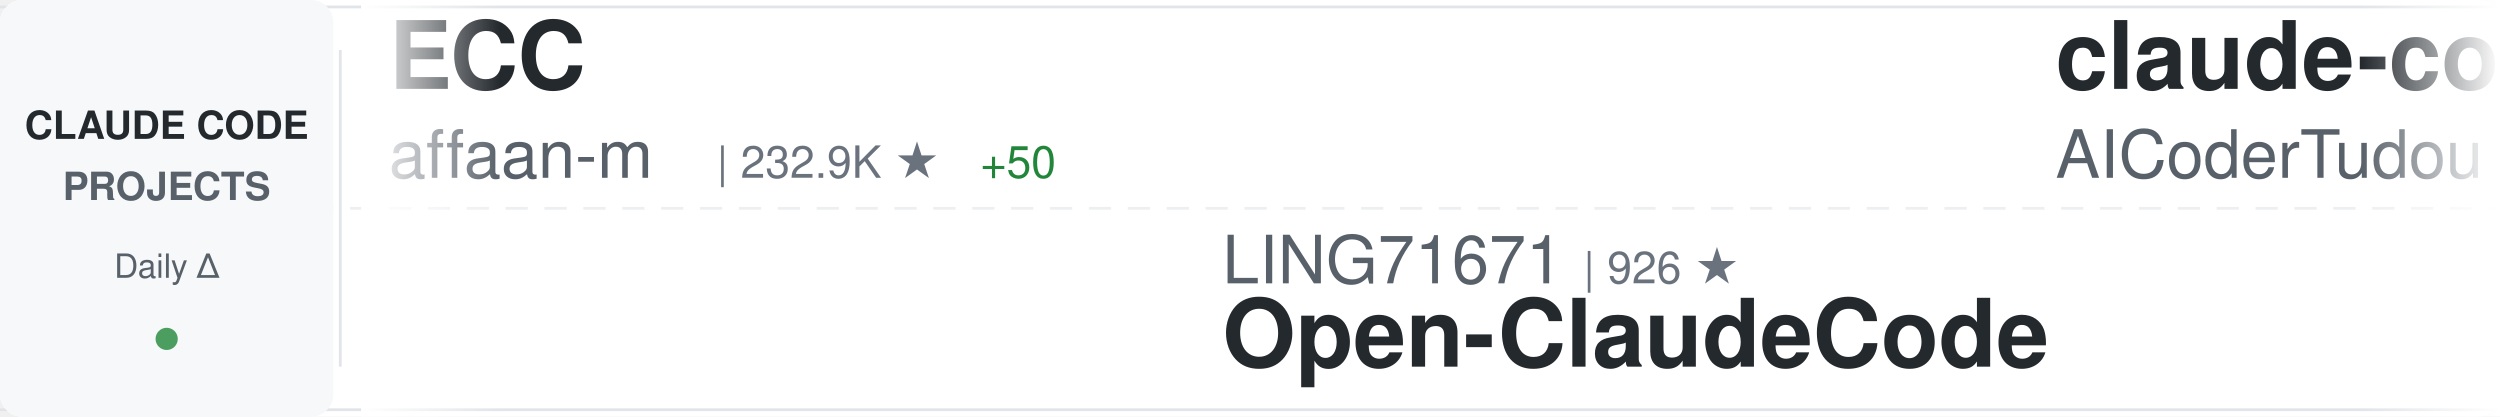
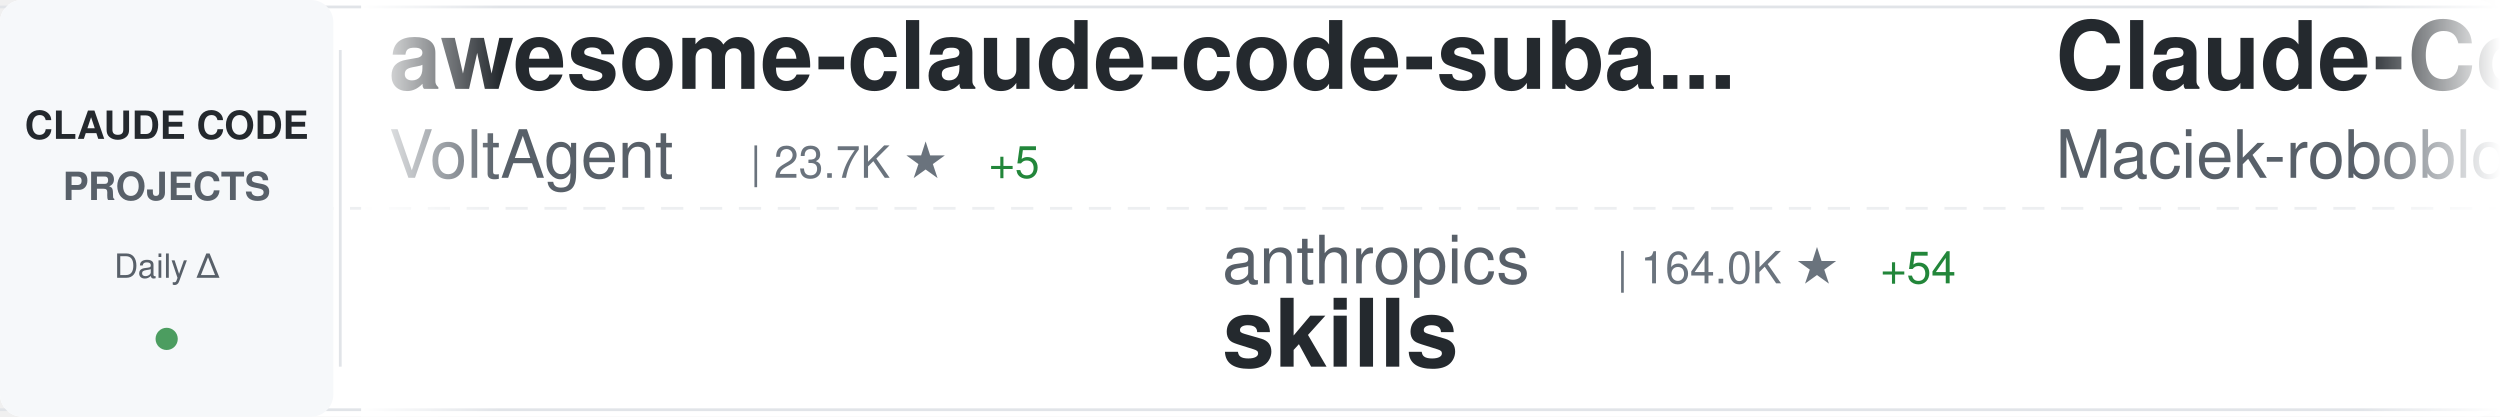
<svg xmlns="http://www.w3.org/2000/svg" width="900" height="150">
  <defs>
    <linearGradient id="awesomeLeftFade" x1="0%" y1="0%" x2="100%" y2="0%">
      <stop offset="0%" style="stop-color:#ffffff;stop-opacity:1" />
      <stop offset="100%" style="stop-color:#ffffff;stop-opacity:0" />
    </linearGradient>
    <linearGradient id="awesomeRightFade" x1="0%" y1="0%" x2="100%" y2="0%">
      <stop offset="0%" style="stop-color:#ffffff;stop-opacity:0" />
      <stop offset="100%" style="stop-color:#ffffff;stop-opacity:1" />
    </linearGradient>
  </defs>
  <rect width="900" height="150" fill="#ffffff" rx="8" />
  <rect x="0" y="2" width="900" height="1" fill="#e1e4e8" />
  <rect x="0" y="147" width="900" height="1" fill="#e1e4e8" />
  <line x1="0" y1="75" x2="900" y2="75" stroke="#e1e4e8" stroke-width="1" stroke-dasharray="8 6" opacity="0.6" />
  <rect x="0" y="0" width="120" height="150" fill="#f6f8fa" rx="8" />
  <text x="60" y="50" font-family="-apple-system, BlinkMacSystemFont, 'Segoe UI', Helvetica, Arial, sans-serif" font-size="14" font-weight="600" fill="#24292e" text-anchor="middle">CLAUDE CODE</text>
  <text x="60" y="72" font-family="-apple-system, BlinkMacSystemFont, 'Segoe UI', Helvetica, Arial, sans-serif" font-size="14" font-weight="600" fill="#586069" text-anchor="middle">PROJECTS</text>
  <text x="60" y="100" font-family="-apple-system, BlinkMacSystemFont, 'Segoe UI', Helvetica, Arial, sans-serif" font-size="12" font-weight="500" fill="#586069" text-anchor="middle">Daily Δ</text>
  <circle cx="60" cy="122" r="4" fill="#22863a" opacity="0.8" />
  <rect x="122" y="18" width="1" height="114" fill="#e1e4e8" />
  <clipPath id="awesomeTickerClip">
    <rect x="130" y="0" width="770" height="150" />
  </clipPath>
  <g clip-path="url(#awesomeTickerClip)">
    <g id="awesomeTickerItems">
      <animateTransform attributeName="transform" attributeType="XML" type="translate" from="0 0" to="-3000 0" dur="54s" repeatCount="indefinite" />
      <g transform="translate(0, 0)">
-         <text x="140" y="32" font-family="-apple-system, BlinkMacSystemFont, 'Segoe UI', Helvetica, Arial, sans-serif" font-size="34" font-weight="600" fill="#24292e">ECC</text>
-         <text x="140" y="64" font-family="-apple-system, BlinkMacSystemFont, 'Segoe UI', Helvetica, Arial, sans-serif" font-size="24" font-weight="400" fill="#586069">affaan-m</text>
-         <text x="258" y="64" font-family="-apple-system, BlinkMacSystemFont, 'Segoe UI', Helvetica, Arial, sans-serif" font-size="16" font-weight="500" fill="#6a737d">| 232.9K ★</text>
-         <text x="353" y="64" font-family="-apple-system, BlinkMacSystemFont, 'Segoe UI', Helvetica, Arial, sans-serif" font-size="16" font-weight="500" fill="#22863a"> +50</text>
+         <text x="140" y="32" font-family="-apple-system, BlinkMacSystemFont, 'Segoe UI', Helvetica, Arial, sans-serif" font-size="34" font-weight="600" fill="#24292e">awesome-claude-code-suba...</text>
+         <text x="140" y="64" font-family="-apple-system, BlinkMacSystemFont, 'Segoe UI', Helvetica, Arial, sans-serif" font-size="24" font-weight="400" fill="#586069">VoltAgent</text>
+         <text x="270" y="64" font-family="-apple-system, BlinkMacSystemFont, 'Segoe UI', Helvetica, Arial, sans-serif" font-size="16" font-weight="500" fill="#6a737d">| 23.7K ★</text>
+         <text x="356" y="64" font-family="-apple-system, BlinkMacSystemFont, 'Segoe UI', Helvetica, Arial, sans-serif" font-size="16" font-weight="500" fill="#22863a"> +5</text>
      </g>
      <g transform="translate(300, 0)">
-         <text x="140" y="102" font-family="-apple-system, BlinkMacSystemFont, 'Segoe UI', Helvetica, Arial, sans-serif" font-size="24" font-weight="400" fill="#586069">LING71671</text>
-         <text x="270" y="102" font-family="-apple-system, BlinkMacSystemFont, 'Segoe UI', Helvetica, Arial, sans-serif" font-size="16" font-weight="500" fill="#6a737d">| 926 ★</text>
-         <text x="140" y="132" font-family="-apple-system, BlinkMacSystemFont, 'Segoe UI', Helvetica, Arial, sans-serif" font-size="34" font-weight="600" fill="#24292e">Open-ClaudeCode</text>
+         <text x="140" y="102" font-family="-apple-system, BlinkMacSystemFont, 'Segoe UI', Helvetica, Arial, sans-serif" font-size="24" font-weight="400" fill="#586069">anthropics</text>
+         <text x="282" y="102" font-family="-apple-system, BlinkMacSystemFont, 'Segoe UI', Helvetica, Arial, sans-serif" font-size="16" font-weight="500" fill="#6a737d">| 164.0K ★</text>
+         <text x="377" y="102" font-family="-apple-system, BlinkMacSystemFont, 'Segoe UI', Helvetica, Arial, sans-serif" font-size="16" font-weight="500" fill="#22863a"> +54</text>
+         <text x="140" y="132" font-family="-apple-system, BlinkMacSystemFont, 'Segoe UI', Helvetica, Arial, sans-serif" font-size="34" font-weight="600" fill="#24292e">skills</text>
      </g>
      <g transform="translate(600, 0)">
-         <text x="140" y="32" font-family="-apple-system, BlinkMacSystemFont, 'Segoe UI', Helvetica, Arial, sans-serif" font-size="34" font-weight="600" fill="#24292e">claude-code-tudou</text>
-         <text x="140" y="64" font-family="-apple-system, BlinkMacSystemFont, 'Segoe UI', Helvetica, Arial, sans-serif" font-size="24" font-weight="400" fill="#586069">AICoderTudou</text>
-         <text x="306" y="64" font-family="-apple-system, BlinkMacSystemFont, 'Segoe UI', Helvetica, Arial, sans-serif" font-size="16" font-weight="500" fill="#6a737d">| 497 ★</text>
+         <text x="140" y="32" font-family="-apple-system, BlinkMacSystemFont, 'Segoe UI', Helvetica, Arial, sans-serif" font-size="34" font-weight="600" fill="#24292e">Claude-Code-Usage-Monito...</text>
+         <text x="140" y="64" font-family="-apple-system, BlinkMacSystemFont, 'Segoe UI', Helvetica, Arial, sans-serif" font-size="24" font-weight="400" fill="#586069">Maciek-roboblog</text>
+         <text x="342" y="64" font-family="-apple-system, BlinkMacSystemFont, 'Segoe UI', Helvetica, Arial, sans-serif" font-size="16" font-weight="500" fill="#6a737d">| 8.5K ★</text>
+         <text x="419" y="64" font-family="-apple-system, BlinkMacSystemFont, 'Segoe UI', Helvetica, Arial, sans-serif" font-size="16" font-weight="500" fill="#22863a"> +1</text>
      </g>
      <g transform="translate(900, 0)">
-         <text x="140" y="102" font-family="-apple-system, BlinkMacSystemFont, 'Segoe UI', Helvetica, Arial, sans-serif" font-size="24" font-weight="400" fill="#586069">huangjia2019</text>
-         <text x="306" y="102" font-family="-apple-system, BlinkMacSystemFont, 'Segoe UI', Helvetica, Arial, sans-serif" font-size="16" font-weight="500" fill="#6a737d">| 1.0K ★</text>
-         <text x="383" y="102" font-family="-apple-system, BlinkMacSystemFont, 'Segoe UI', Helvetica, Arial, sans-serif" font-size="16" font-weight="500" fill="#22863a"> +2</text>
-         <text x="140" y="132" font-family="-apple-system, BlinkMacSystemFont, 'Segoe UI', Helvetica, Arial, sans-serif" font-size="34" font-weight="600" fill="#24292e">claude-code-engineering</text>
+         <text x="140" y="102" font-family="-apple-system, BlinkMacSystemFont, 'Segoe UI', Helvetica, Arial, sans-serif" font-size="24" font-weight="400" fill="#586069">jeremylongshore</text>
+         <text x="342" y="102" font-family="-apple-system, BlinkMacSystemFont, 'Segoe UI', Helvetica, Arial, sans-serif" font-size="16" font-weight="500" fill="#6a737d">| 2.6K ★</text>
+         <text x="419" y="102" font-family="-apple-system, BlinkMacSystemFont, 'Segoe UI', Helvetica, Arial, sans-serif" font-size="16" font-weight="500" fill="#22863a"> +1</text>
+         <text x="140" y="132" font-family="-apple-system, BlinkMacSystemFont, 'Segoe UI', Helvetica, Arial, sans-serif" font-size="34" font-weight="600" fill="#24292e">claude-code-plugins-plus...</text>
      </g>
      <g transform="translate(1200, 0)">
-         <text x="140" y="32" font-family="-apple-system, BlinkMacSystemFont, 'Segoe UI', Helvetica, Arial, sans-serif" font-size="34" font-weight="600" fill="#24292e">everything-claude-code-z...</text>
-         <text x="140" y="64" font-family="-apple-system, BlinkMacSystemFont, 'Segoe UI', Helvetica, Arial, sans-serif" font-size="24" font-weight="400" fill="#586069">xu-xiang</text>
-         <text x="258" y="64" font-family="-apple-system, BlinkMacSystemFont, 'Segoe UI', Helvetica, Arial, sans-serif" font-size="16" font-weight="500" fill="#6a737d">| 1.7K ★</text>
-         <text x="335" y="64" font-family="-apple-system, BlinkMacSystemFont, 'Segoe UI', Helvetica, Arial, sans-serif" font-size="16" font-weight="500" fill="#22863a"> +4</text>
+         <text x="140" y="32" font-family="-apple-system, BlinkMacSystemFont, 'Segoe UI', Helvetica, Arial, sans-serif" font-size="34" font-weight="600" fill="#24292e">claude-code-sourcemap</text>
+         <text x="140" y="64" font-family="-apple-system, BlinkMacSystemFont, 'Segoe UI', Helvetica, Arial, sans-serif" font-size="24" font-weight="400" fill="#586069">ChinaSiro</text>
+         <text x="270" y="64" font-family="-apple-system, BlinkMacSystemFont, 'Segoe UI', Helvetica, Arial, sans-serif" font-size="16" font-weight="500" fill="#6a737d">| 9.6K ★</text>
      </g>
      <g transform="translate(1500, 0)">
-         <text x="140" y="102" font-family="-apple-system, BlinkMacSystemFont, 'Segoe UI', Helvetica, Arial, sans-serif" font-size="24" font-weight="400" fill="#586069">hangsman</text>
-         <text x="258" y="102" font-family="-apple-system, BlinkMacSystemFont, 'Segoe UI', Helvetica, Arial, sans-serif" font-size="16" font-weight="500" fill="#6a737d">| 787 ★</text>
-         <text x="140" y="132" font-family="-apple-system, BlinkMacSystemFont, 'Segoe UI', Helvetica, Arial, sans-serif" font-size="34" font-weight="600" fill="#24292e">claude-code-source</text>
+         <text x="140" y="102" font-family="-apple-system, BlinkMacSystemFont, 'Segoe UI', Helvetica, Arial, sans-serif" font-size="24" font-weight="400" fill="#586069">lintsinghua</text>
+         <text x="294" y="102" font-family="-apple-system, BlinkMacSystemFont, 'Segoe UI', Helvetica, Arial, sans-serif" font-size="16" font-weight="500" fill="#6a737d">| 4.0K ★</text>
+         <text x="371" y="102" font-family="-apple-system, BlinkMacSystemFont, 'Segoe UI', Helvetica, Arial, sans-serif" font-size="16" font-weight="500" fill="#22863a"> +1</text>
+         <text x="140" y="132" font-family="-apple-system, BlinkMacSystemFont, 'Segoe UI', Helvetica, Arial, sans-serif" font-size="34" font-weight="600" fill="#24292e">claude-code-book</text>
      </g>
      <g transform="translate(1800, 0)">
-         <text x="140" y="32" font-family="-apple-system, BlinkMacSystemFont, 'Segoe UI', Helvetica, Arial, sans-serif" font-size="34" font-weight="600" fill="#24292e">Claude-Code-Game-Studios</text>
-         <text x="140" y="64" font-family="-apple-system, BlinkMacSystemFont, 'Segoe UI', Helvetica, Arial, sans-serif" font-size="24" font-weight="400" fill="#586069">Donchitos</text>
-         <text x="270" y="64" font-family="-apple-system, BlinkMacSystemFont, 'Segoe UI', Helvetica, Arial, sans-serif" font-size="16" font-weight="500" fill="#6a737d">| 23.4K ★</text>
-         <text x="356" y="64" font-family="-apple-system, BlinkMacSystemFont, 'Segoe UI', Helvetica, Arial, sans-serif" font-size="16" font-weight="500" fill="#22863a"> +3</text>
+         <text x="140" y="32" font-family="-apple-system, BlinkMacSystemFont, 'Segoe UI', Helvetica, Arial, sans-serif" font-size="34" font-weight="600" fill="#24292e">pi-vs-claude-code</text>
+         <text x="140" y="64" font-family="-apple-system, BlinkMacSystemFont, 'Segoe UI', Helvetica, Arial, sans-serif" font-size="24" font-weight="400" fill="#586069">disler</text>
+         <text x="234" y="64" font-family="-apple-system, BlinkMacSystemFont, 'Segoe UI', Helvetica, Arial, sans-serif" font-size="16" font-weight="500" fill="#6a737d">| 1.5K ★</text>
+         <text x="311" y="64" font-family="-apple-system, BlinkMacSystemFont, 'Segoe UI', Helvetica, Arial, sans-serif" font-size="16" font-weight="500" fill="#22863a"> +1</text>
      </g>
      <g transform="translate(2100, 0)">
-         <text x="140" y="102" font-family="-apple-system, BlinkMacSystemFont, 'Segoe UI', Helvetica, Arial, sans-serif" font-size="24" font-weight="400" fill="#586069">Chachamaru127</text>
-         <text x="318" y="102" font-family="-apple-system, BlinkMacSystemFont, 'Segoe UI', Helvetica, Arial, sans-serif" font-size="16" font-weight="500" fill="#6a737d">| 3.0K ★</text>
-         <text x="395" y="102" font-family="-apple-system, BlinkMacSystemFont, 'Segoe UI', Helvetica, Arial, sans-serif" font-size="16" font-weight="500" fill="#22863a"> +2</text>
-         <text x="140" y="132" font-family="-apple-system, BlinkMacSystemFont, 'Segoe UI', Helvetica, Arial, sans-serif" font-size="34" font-weight="600" fill="#24292e">claude-code-harness</text>
+         <text x="140" y="102" font-family="-apple-system, BlinkMacSystemFont, 'Segoe UI', Helvetica, Arial, sans-serif" font-size="24" font-weight="400" fill="#586069">davila7</text>
+         <text x="246" y="102" font-family="-apple-system, BlinkMacSystemFont, 'Segoe UI', Helvetica, Arial, sans-serif" font-size="16" font-weight="500" fill="#6a737d">| 29.9K ★</text>
+         <text x="332" y="102" font-family="-apple-system, BlinkMacSystemFont, 'Segoe UI', Helvetica, Arial, sans-serif" font-size="16" font-weight="500" fill="#22863a"> +5</text>
+         <text x="140" y="132" font-family="-apple-system, BlinkMacSystemFont, 'Segoe UI', Helvetica, Arial, sans-serif" font-size="34" font-weight="600" fill="#24292e">claude-code-templates</text>
      </g>
      <g transform="translate(2400, 0)">
-         <text x="140" y="32" font-family="-apple-system, BlinkMacSystemFont, 'Segoe UI', Helvetica, Arial, sans-serif" font-size="34" font-weight="600" fill="#24292e">ClaudeCodeAgents</text>
-         <text x="140" y="64" font-family="-apple-system, BlinkMacSystemFont, 'Segoe UI', Helvetica, Arial, sans-serif" font-size="24" font-weight="400" fill="#586069">darcyegb</text>
-         <text x="258" y="64" font-family="-apple-system, BlinkMacSystemFont, 'Segoe UI', Helvetica, Arial, sans-serif" font-size="16" font-weight="500" fill="#6a737d">| 750 ★</text>
+         <text x="140" y="32" font-family="-apple-system, BlinkMacSystemFont, 'Segoe UI', Helvetica, Arial, sans-serif" font-size="34" font-weight="600" fill="#24292e">awesome-claude-code-tool...</text>
+         <text x="140" y="64" font-family="-apple-system, BlinkMacSystemFont, 'Segoe UI', Helvetica, Arial, sans-serif" font-size="24" font-weight="400" fill="#586069">rohitg00</text>
+         <text x="258" y="64" font-family="-apple-system, BlinkMacSystemFont, 'Segoe UI', Helvetica, Arial, sans-serif" font-size="16" font-weight="500" fill="#6a737d">| 2.4K ★</text>
+         <text x="335" y="64" font-family="-apple-system, BlinkMacSystemFont, 'Segoe UI', Helvetica, Arial, sans-serif" font-size="16" font-weight="500" fill="#22863a"> +1</text>
      </g>
      <g transform="translate(2700, 0)">
-         <text x="140" y="102" font-family="-apple-system, BlinkMacSystemFont, 'Segoe UI', Helvetica, Arial, sans-serif" font-size="24" font-weight="400" fill="#586069">anthropics</text>
-         <text x="282" y="102" font-family="-apple-system, BlinkMacSystemFont, 'Segoe UI', Helvetica, Arial, sans-serif" font-size="16" font-weight="500" fill="#6a737d">| 8.5K ★</text>
-         <text x="359" y="102" font-family="-apple-system, BlinkMacSystemFont, 'Segoe UI', Helvetica, Arial, sans-serif" font-size="16" font-weight="500" fill="#22863a"> +4</text>
-         <text x="140" y="132" font-family="-apple-system, BlinkMacSystemFont, 'Segoe UI', Helvetica, Arial, sans-serif" font-size="34" font-weight="600" fill="#24292e">claude-code-action</text>
+         <text x="140" y="102" font-family="-apple-system, BlinkMacSystemFont, 'Segoe UI', Helvetica, Arial, sans-serif" font-size="24" font-weight="400" fill="#586069">huangserva</text>
+         <text x="282" y="102" font-family="-apple-system, BlinkMacSystemFont, 'Segoe UI', Helvetica, Arial, sans-serif" font-size="16" font-weight="500" fill="#6a737d">| 624 ★</text>
+         <text x="140" y="132" font-family="-apple-system, BlinkMacSystemFont, 'Segoe UI', Helvetica, Arial, sans-serif" font-size="34" font-weight="600" fill="#24292e">claude-code-cli</text>
      </g>
      <g transform="translate(3000, 0)">
-         <text x="140" y="32" font-family="-apple-system, BlinkMacSystemFont, 'Segoe UI', Helvetica, Arial, sans-serif" font-size="34" font-weight="600" fill="#24292e">ECC</text>
-         <text x="140" y="64" font-family="-apple-system, BlinkMacSystemFont, 'Segoe UI', Helvetica, Arial, sans-serif" font-size="24" font-weight="400" fill="#586069">affaan-m</text>
-         <text x="258" y="64" font-family="-apple-system, BlinkMacSystemFont, 'Segoe UI', Helvetica, Arial, sans-serif" font-size="16" font-weight="500" fill="#6a737d">| 232.9K ★</text>
-         <text x="353" y="64" font-family="-apple-system, BlinkMacSystemFont, 'Segoe UI', Helvetica, Arial, sans-serif" font-size="16" font-weight="500" fill="#22863a"> +50</text>
+         <text x="140" y="32" font-family="-apple-system, BlinkMacSystemFont, 'Segoe UI', Helvetica, Arial, sans-serif" font-size="34" font-weight="600" fill="#24292e">awesome-claude-code-suba...</text>
+         <text x="140" y="64" font-family="-apple-system, BlinkMacSystemFont, 'Segoe UI', Helvetica, Arial, sans-serif" font-size="24" font-weight="400" fill="#586069">VoltAgent</text>
+         <text x="270" y="64" font-family="-apple-system, BlinkMacSystemFont, 'Segoe UI', Helvetica, Arial, sans-serif" font-size="16" font-weight="500" fill="#6a737d">| 23.7K ★</text>
+         <text x="356" y="64" font-family="-apple-system, BlinkMacSystemFont, 'Segoe UI', Helvetica, Arial, sans-serif" font-size="16" font-weight="500" fill="#22863a"> +5</text>
      </g>
      <g transform="translate(3300, 0)">
-         <text x="140" y="102" font-family="-apple-system, BlinkMacSystemFont, 'Segoe UI', Helvetica, Arial, sans-serif" font-size="24" font-weight="400" fill="#586069">LING71671</text>
-         <text x="270" y="102" font-family="-apple-system, BlinkMacSystemFont, 'Segoe UI', Helvetica, Arial, sans-serif" font-size="16" font-weight="500" fill="#6a737d">| 926 ★</text>
-         <text x="140" y="132" font-family="-apple-system, BlinkMacSystemFont, 'Segoe UI', Helvetica, Arial, sans-serif" font-size="34" font-weight="600" fill="#24292e">Open-ClaudeCode</text>
+         <text x="140" y="102" font-family="-apple-system, BlinkMacSystemFont, 'Segoe UI', Helvetica, Arial, sans-serif" font-size="24" font-weight="400" fill="#586069">anthropics</text>
+         <text x="282" y="102" font-family="-apple-system, BlinkMacSystemFont, 'Segoe UI', Helvetica, Arial, sans-serif" font-size="16" font-weight="500" fill="#6a737d">| 164.0K ★</text>
+         <text x="377" y="102" font-family="-apple-system, BlinkMacSystemFont, 'Segoe UI', Helvetica, Arial, sans-serif" font-size="16" font-weight="500" fill="#22863a"> +54</text>
+         <text x="140" y="132" font-family="-apple-system, BlinkMacSystemFont, 'Segoe UI', Helvetica, Arial, sans-serif" font-size="34" font-weight="600" fill="#24292e">skills</text>
      </g>
      <g transform="translate(3600, 0)">
-         <text x="140" y="32" font-family="-apple-system, BlinkMacSystemFont, 'Segoe UI', Helvetica, Arial, sans-serif" font-size="34" font-weight="600" fill="#24292e">claude-code-tudou</text>
-         <text x="140" y="64" font-family="-apple-system, BlinkMacSystemFont, 'Segoe UI', Helvetica, Arial, sans-serif" font-size="24" font-weight="400" fill="#586069">AICoderTudou</text>
-         <text x="306" y="64" font-family="-apple-system, BlinkMacSystemFont, 'Segoe UI', Helvetica, Arial, sans-serif" font-size="16" font-weight="500" fill="#6a737d">| 497 ★</text>
+         <text x="140" y="32" font-family="-apple-system, BlinkMacSystemFont, 'Segoe UI', Helvetica, Arial, sans-serif" font-size="34" font-weight="600" fill="#24292e">Claude-Code-Usage-Monito...</text>
+         <text x="140" y="64" font-family="-apple-system, BlinkMacSystemFont, 'Segoe UI', Helvetica, Arial, sans-serif" font-size="24" font-weight="400" fill="#586069">Maciek-roboblog</text>
+         <text x="342" y="64" font-family="-apple-system, BlinkMacSystemFont, 'Segoe UI', Helvetica, Arial, sans-serif" font-size="16" font-weight="500" fill="#6a737d">| 8.5K ★</text>
+         <text x="419" y="64" font-family="-apple-system, BlinkMacSystemFont, 'Segoe UI', Helvetica, Arial, sans-serif" font-size="16" font-weight="500" fill="#22863a"> +1</text>
      </g>
      <g transform="translate(3900, 0)">
-         <text x="140" y="102" font-family="-apple-system, BlinkMacSystemFont, 'Segoe UI', Helvetica, Arial, sans-serif" font-size="24" font-weight="400" fill="#586069">huangjia2019</text>
-         <text x="306" y="102" font-family="-apple-system, BlinkMacSystemFont, 'Segoe UI', Helvetica, Arial, sans-serif" font-size="16" font-weight="500" fill="#6a737d">| 1.0K ★</text>
-         <text x="383" y="102" font-family="-apple-system, BlinkMacSystemFont, 'Segoe UI', Helvetica, Arial, sans-serif" font-size="16" font-weight="500" fill="#22863a"> +2</text>
-         <text x="140" y="132" font-family="-apple-system, BlinkMacSystemFont, 'Segoe UI', Helvetica, Arial, sans-serif" font-size="34" font-weight="600" fill="#24292e">claude-code-engineering</text>
+         <text x="140" y="102" font-family="-apple-system, BlinkMacSystemFont, 'Segoe UI', Helvetica, Arial, sans-serif" font-size="24" font-weight="400" fill="#586069">jeremylongshore</text>
+         <text x="342" y="102" font-family="-apple-system, BlinkMacSystemFont, 'Segoe UI', Helvetica, Arial, sans-serif" font-size="16" font-weight="500" fill="#6a737d">| 2.6K ★</text>
+         <text x="419" y="102" font-family="-apple-system, BlinkMacSystemFont, 'Segoe UI', Helvetica, Arial, sans-serif" font-size="16" font-weight="500" fill="#22863a"> +1</text>
+         <text x="140" y="132" font-family="-apple-system, BlinkMacSystemFont, 'Segoe UI', Helvetica, Arial, sans-serif" font-size="34" font-weight="600" fill="#24292e">claude-code-plugins-plus...</text>
      </g>
    </g>
  </g>
  <rect x="130" y="0" width="50" height="150" fill="url(#awesomeLeftFade)" />
  <rect x="850" y="0" width="50" height="150" fill="url(#awesomeRightFade)" />
</svg>
